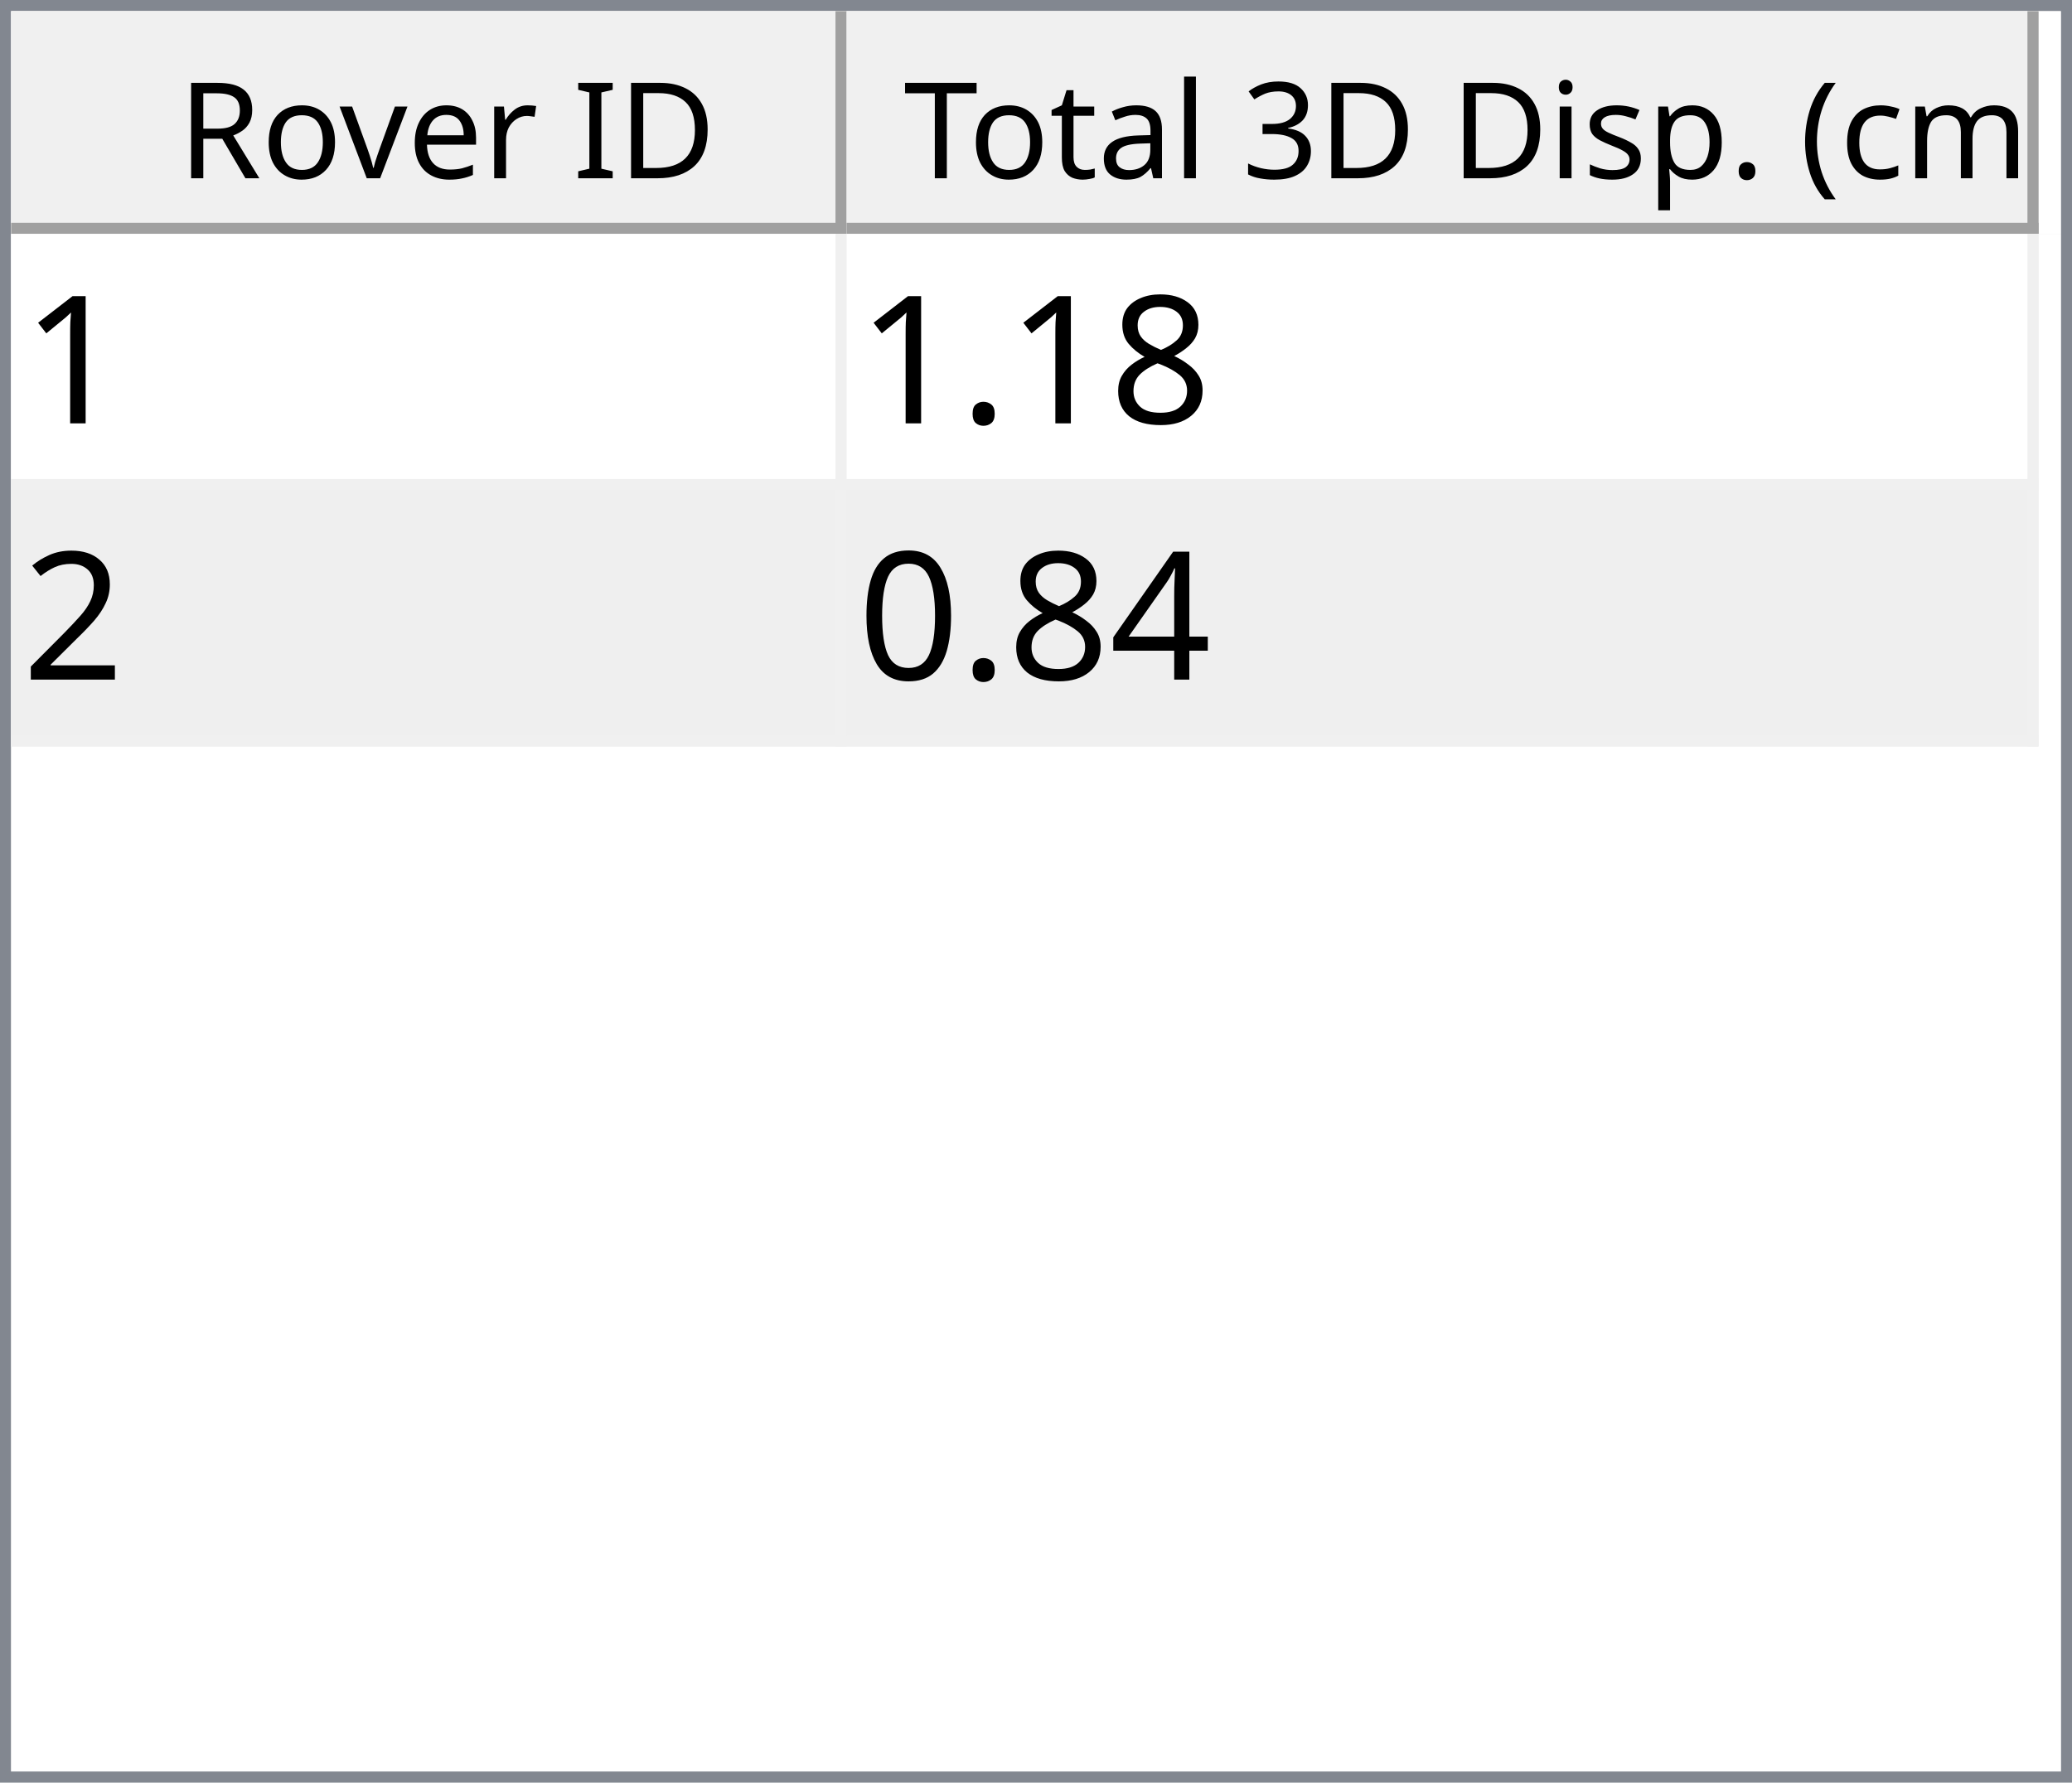
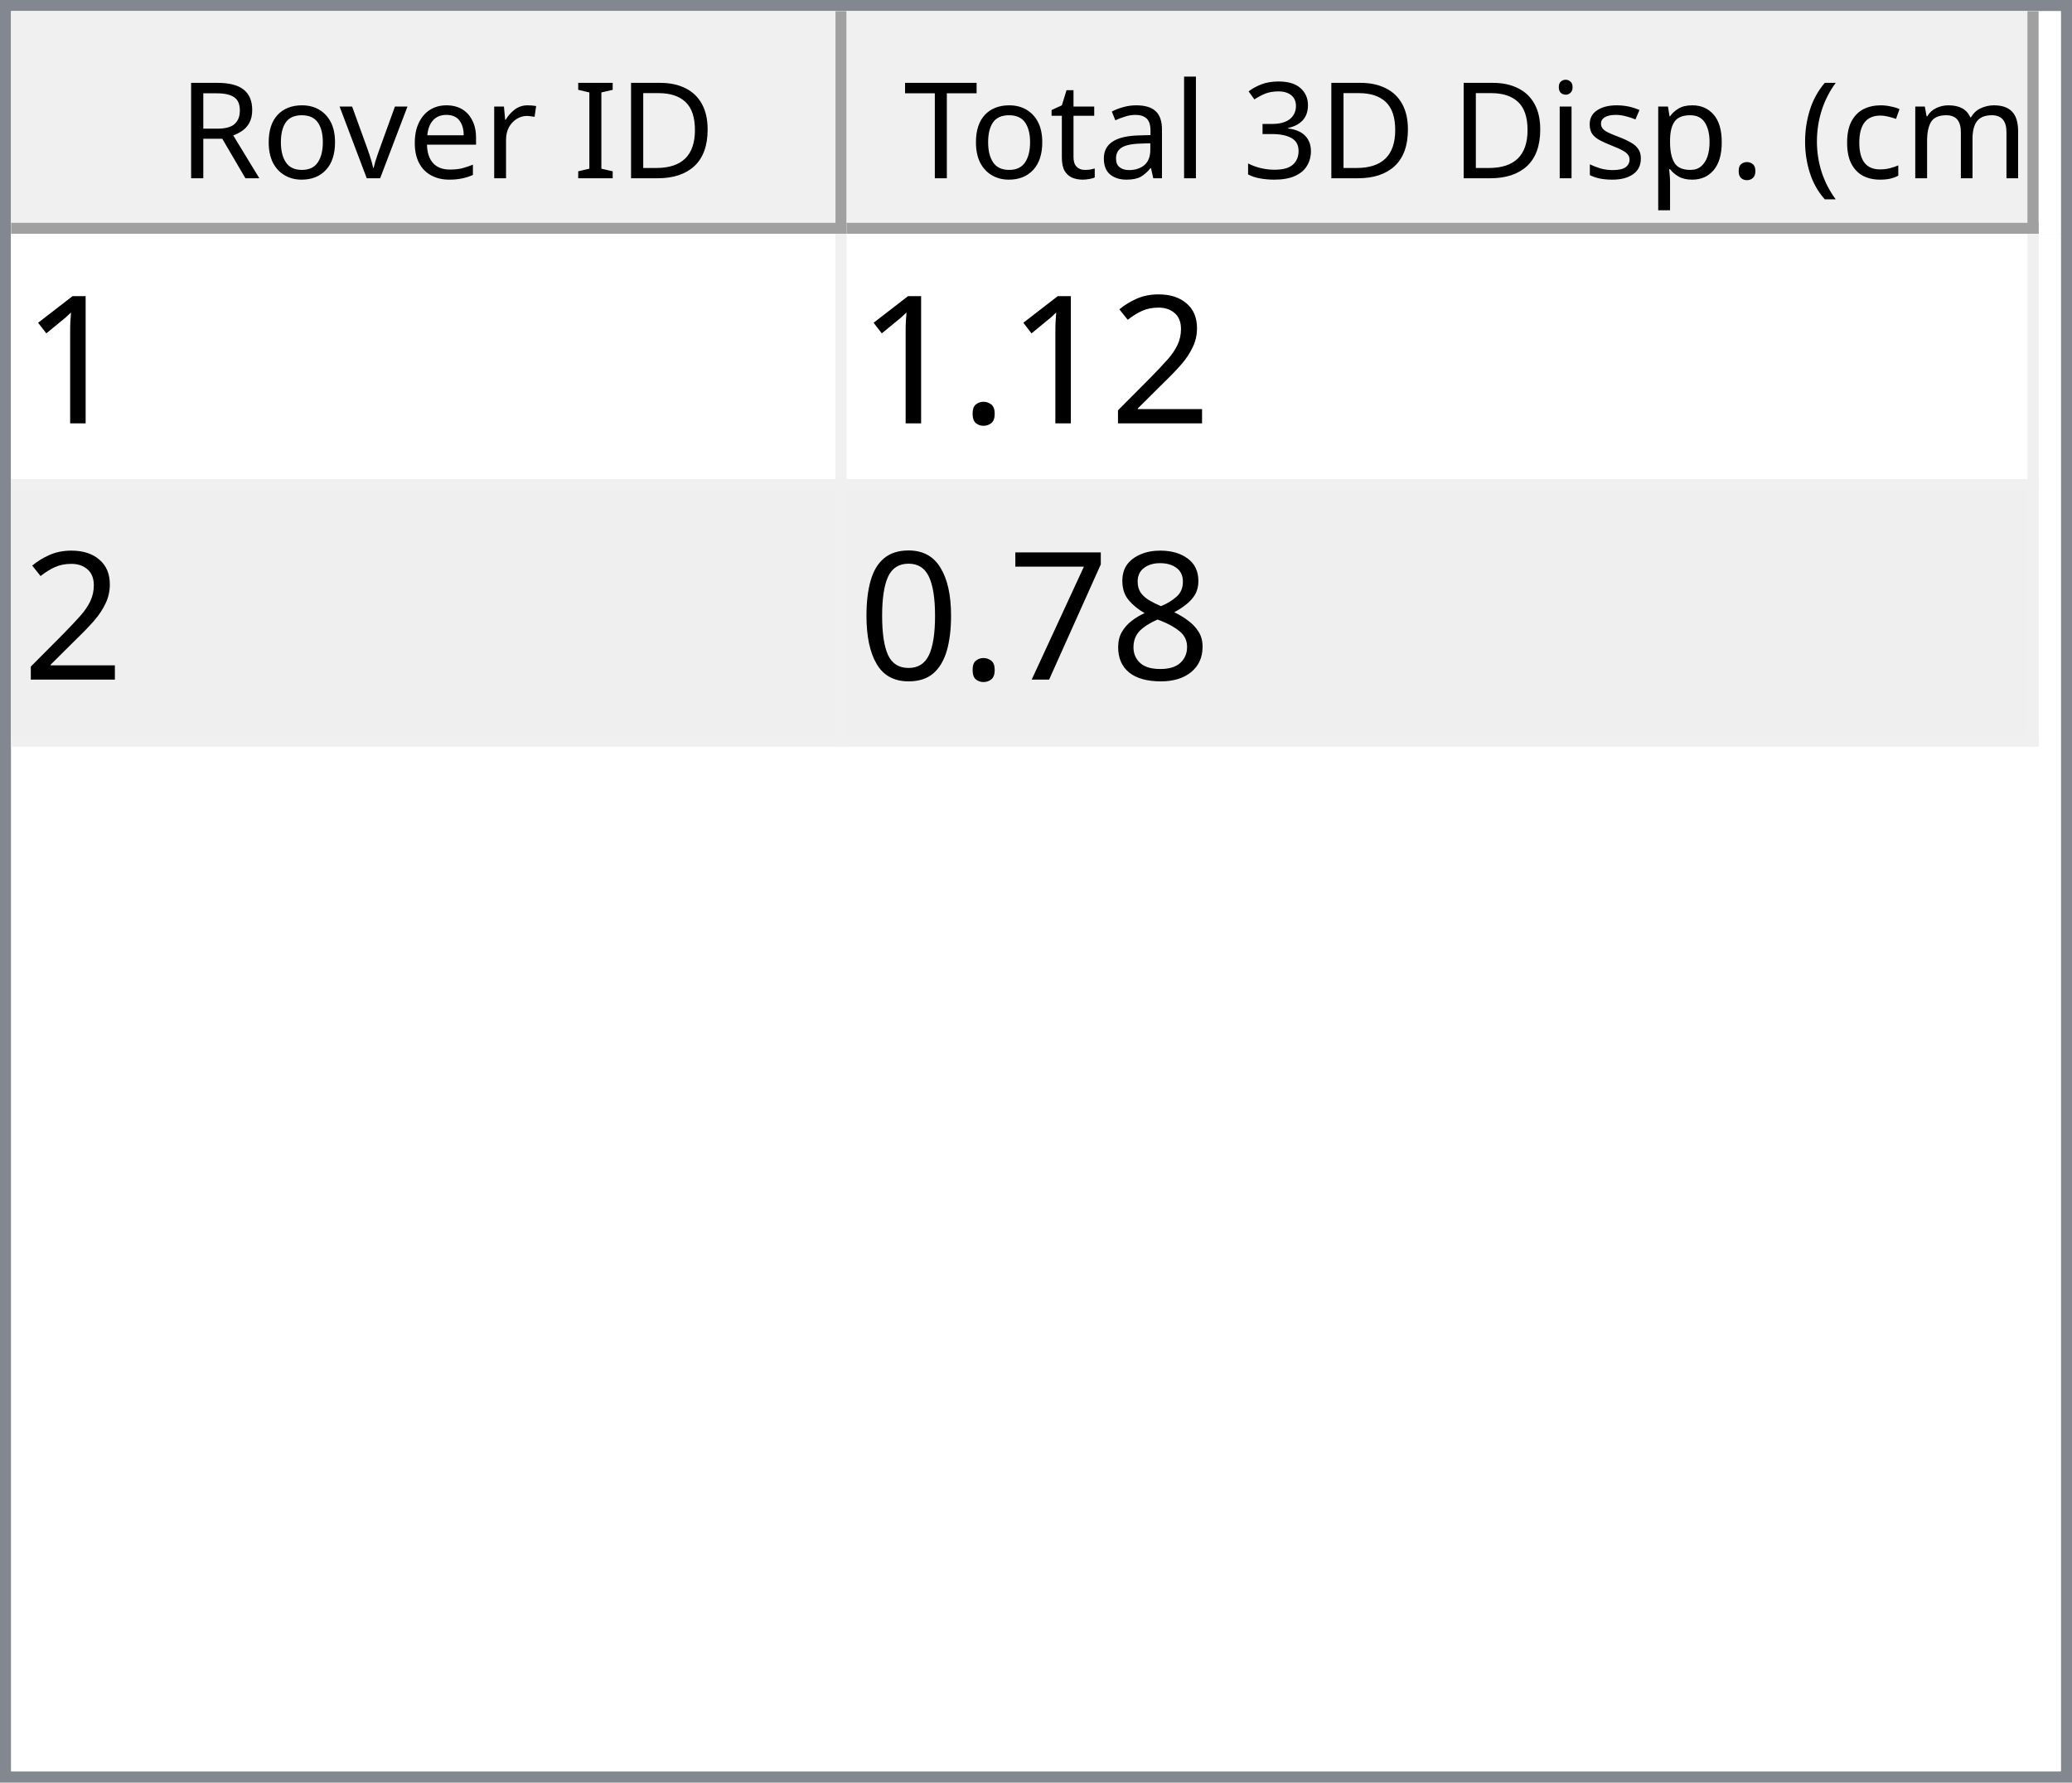
<svg xmlns="http://www.w3.org/2000/svg" style="fill-opacity:1; color-rendering:auto; color-interpolation:auto; text-rendering:auto; stroke:black; stroke-linecap:square; stroke-miterlimit:10; shape-rendering:auto; stroke-opacity:1; fill:black; stroke-dasharray:none; font-weight:normal; stroke-width:1; font-family:'Dialog'; font-style:normal; stroke-linejoin:miter; font-size:12px; stroke-dashoffset:0; image-rendering:auto;" width="186" height="160">
  <defs id="genericDefs" />
  <g>
    <defs id="defs1">
      <clipPath clipPathUnits="userSpaceOnUse" id="clipPath1">
        <path d="M0 0 L186 0 L186 160 L0 160 L0 0 Z" />
      </clipPath>
      <clipPath clipPathUnits="userSpaceOnUse" id="clipPath2">
        <path d="M0 0 L0 160 L186 160 L186 0 Z" />
      </clipPath>
      <clipPath clipPathUnits="userSpaceOnUse" id="clipPath3">
        <path d="M0 0 L0 20 L184 20 L184 0 Z" />
      </clipPath>
      <clipPath clipPathUnits="userSpaceOnUse" id="clipPath4">
        <path d="M0 0 L0 20 L75 20 L75 0 Z" />
      </clipPath>
      <clipPath clipPathUnits="userSpaceOnUse" id="clipPath5">
        <path d="M1 1 L1 19 L74 19 L74 1 Z" />
      </clipPath>
      <clipPath clipPathUnits="userSpaceOnUse" id="clipPath6">
        <path d="M0 0 L0 18 L73 18 L73 0 Z" />
      </clipPath>
      <clipPath clipPathUnits="userSpaceOnUse" id="clipPath7">
        <path d="M-0.5 -0.5 L-0.5 19.5 L74.5 19.5 L74.5 -0.5 Z" />
      </clipPath>
      <clipPath clipPathUnits="userSpaceOnUse" id="clipPath8">
        <path d="M0 0 L0 20 L107 20 L107 0 Z" />
      </clipPath>
      <clipPath clipPathUnits="userSpaceOnUse" id="clipPath9">
        <path d="M1 1 L1 19 L106 19 L106 1 Z" />
      </clipPath>
      <clipPath clipPathUnits="userSpaceOnUse" id="clipPath10">
        <path d="M0 0 L0 18 L105 18 L105 0 Z" />
      </clipPath>
      <clipPath clipPathUnits="userSpaceOnUse" id="clipPath11">
        <path d="M-0.5 -0.5 L-0.5 19.5 L106.5 19.5 L106.5 -0.5 Z" />
      </clipPath>
      <clipPath clipPathUnits="userSpaceOnUse" id="clipPath12">
        <path d="M0 0 L0 138 L184 138 L184 0 Z" />
      </clipPath>
      <clipPath clipPathUnits="userSpaceOnUse" id="clipPath13">
        <path d="M0 0 L0 46 L182 46 L182 0 Z" />
      </clipPath>
      <clipPath clipPathUnits="userSpaceOnUse" id="clipPath14">
        <path d="M-0.5 -0.5 L-0.5 45.5 L181.5 45.5 L181.5 -0.5 Z" />
      </clipPath>
      <clipPath clipPathUnits="userSpaceOnUse" id="clipPath15">
        <path d="M0 0 L0 22 L74 22 L74 0 Z" />
      </clipPath>
      <clipPath clipPathUnits="userSpaceOnUse" id="clipPath16">
        <path d="M0 0 L0 22 L106 22 L106 0 Z" />
      </clipPath>
      <font horiz-adv-x="64.551" id="font1">
        <font-face ascent="107.91" descent="25.098" units-per-em="100" style="font-style:normal; font-family:Segoe UI; font-weight:normal;" />
        <missing-glyph horiz-adv-x="64.551" d="M8.109 0 L8.109 68.266 L56.453 68.266 L56.453 0 L8.109 0 ZM15.328 7.234 L49.219 7.234 L49.219 61.031 L15.328 61.031 L15.328 7.234 Z" />
        <glyph unicode="D" horiz-adv-x="70.117" d="M9.188 0 L9.188 70.016 L28.516 70.016 Q65.531 70.016 65.531 35.891 Q65.531 19.672 55.25 9.836 Q44.969 0 27.734 0 L9.188 0 ZM17.391 62.594 L17.391 7.422 L27.828 7.422 Q41.609 7.422 49.273 14.797 Q56.938 22.172 56.938 35.688 Q56.938 62.594 28.328 62.594 L17.391 62.594 Z" />
        <glyph unicode="I" horiz-adv-x="26.611" d="M17.391 0 L9.188 0 L9.188 70.016 L17.391 70.016 L17.391 0 Z" />
        <glyph unicode=" " horiz-adv-x="27.393" d="" />
        <glyph unicode="r" horiz-adv-x="34.766" d="M34.188 41.891 Q32.078 43.5 28.125 43.5 Q23 43.5 19.555 38.672 Q16.109 33.844 16.109 25.484 L16.109 0 L8.109 0 L8.109 50 L16.109 50 L16.109 39.703 L16.312 39.703 Q18.016 44.969 21.531 47.922 Q25.047 50.875 29.391 50.875 Q32.516 50.875 34.188 50.203 L34.188 41.891 Z" />
        <glyph unicode="e" horiz-adv-x="52.295" d="M48.297 23 L12.984 23 Q13.188 14.656 17.484 10.109 Q21.781 5.562 29.297 5.562 Q37.75 5.562 44.828 11.141 L44.828 3.609 Q38.234 -1.172 27.391 -1.172 Q16.797 -1.172 10.742 5.641 Q4.688 12.453 4.688 24.812 Q4.688 36.469 11.305 43.82 Q17.922 51.172 27.734 51.172 Q37.547 51.172 42.922 44.828 Q48.297 38.484 48.297 27.203 L48.297 23 ZM40.094 29.781 Q40.047 36.719 36.75 40.578 Q33.453 44.438 27.594 44.438 Q21.922 44.438 17.969 40.383 Q14.016 36.328 13.094 29.781 L40.094 29.781 Z" />
        <glyph unicode="v" horiz-adv-x="47.9" d="M47.406 50 L27.484 0 L19.625 0 L0.688 50 L9.469 50 L22.172 13.672 Q23.578 9.672 23.922 6.688 L24.125 6.688 Q24.609 10.453 25.688 13.484 L38.969 50 L47.406 50 Z" />
        <glyph unicode="o" horiz-adv-x="58.594" d="M29 -1.172 Q17.922 -1.172 11.305 5.836 Q4.688 12.844 4.688 24.422 Q4.688 37.016 11.57 44.094 Q18.453 51.172 30.172 51.172 Q41.359 51.172 47.633 44.289 Q53.906 37.406 53.906 25.203 Q53.906 13.234 47.141 6.031 Q40.375 -1.172 29 -1.172 ZM29.594 44.438 Q21.875 44.438 17.383 39.188 Q12.891 33.938 12.891 24.703 Q12.891 15.828 17.43 10.695 Q21.969 5.562 29.594 5.562 Q37.359 5.562 41.531 10.594 Q45.703 15.625 45.703 24.906 Q45.703 34.281 41.531 39.359 Q37.359 44.438 29.594 44.438 Z" />
        <glyph unicode="R" horiz-adv-x="59.814" d="M59.375 0 L49.609 0 L37.891 19.625 Q36.281 22.359 34.766 24.289 Q33.25 26.219 31.664 27.438 Q30.078 28.656 28.25 29.219 Q26.422 29.781 24.125 29.781 L17.391 29.781 L17.391 0 L9.188 0 L9.188 70.016 L30.078 70.016 Q34.672 70.016 38.555 68.867 Q42.438 67.719 45.289 65.375 Q48.141 63.031 49.758 59.547 Q51.375 56.062 51.375 51.375 Q51.375 47.703 50.273 44.656 Q49.172 41.609 47.148 39.211 Q45.125 36.812 42.266 35.133 Q39.406 33.453 35.844 32.516 L35.844 32.328 Q37.594 31.547 38.891 30.547 Q40.188 29.547 41.359 28.18 Q42.531 26.812 43.68 25.078 Q44.828 23.344 46.234 21.047 L59.375 0 ZM17.391 62.594 L17.391 37.203 L28.516 37.203 Q31.594 37.203 34.203 38.133 Q36.812 39.062 38.719 40.797 Q40.625 42.531 41.703 45.047 Q42.781 47.562 42.781 50.688 Q42.781 56.297 39.141 59.445 Q35.5 62.594 28.609 62.594 L17.391 62.594 Z" />
        <glyph unicode=")" horiz-adv-x="30.176" d="M8.297 -15.922 L1.172 -15.922 Q16.406 2.344 16.406 26.812 Q16.406 51.469 1.078 70.016 L8.297 70.016 Q23.531 52.156 23.531 26.703 Q23.531 1.375 8.297 -15.922 Z" />
        <glyph unicode="m" horiz-adv-x="86.133" d="M79.109 0 L71.094 0 L71.094 28.719 Q71.094 37.016 68.531 40.727 Q65.969 44.438 59.906 44.438 Q54.781 44.438 51.195 39.75 Q47.609 35.062 47.609 28.516 L47.609 0 L39.594 0 L39.594 29.688 Q39.594 44.438 28.219 44.438 Q22.953 44.438 19.531 40.016 Q16.109 35.594 16.109 28.516 L16.109 0 L8.109 0 L8.109 50 L16.109 50 L16.109 42.094 L16.312 42.094 Q21.625 51.172 31.844 51.172 Q36.969 51.172 40.773 48.312 Q44.578 45.453 46 40.828 Q51.562 51.172 62.594 51.172 Q79.109 51.172 79.109 30.812 L79.109 0 Z" />
        <glyph unicode="c" horiz-adv-x="46.191" d="M42.188 2.297 Q36.422 -1.172 28.516 -1.172 Q17.828 -1.172 11.258 5.789 Q4.688 12.75 4.688 23.828 Q4.688 36.188 11.766 43.68 Q18.844 51.172 30.672 51.172 Q37.25 51.172 42.281 48.734 L42.281 40.531 Q36.719 44.438 30.375 44.438 Q22.703 44.438 17.797 38.945 Q12.891 33.453 12.891 24.516 Q12.891 15.719 17.508 10.641 Q22.125 5.562 29.891 5.562 Q36.422 5.562 42.188 9.906 L42.188 2.297 Z" />
        <glyph unicode="(" horiz-adv-x="30.176" d="M29.109 -15.922 L21.969 -15.922 Q6.844 1.375 6.844 26.703 Q6.844 52.156 21.969 70.016 L29.203 70.016 Q13.875 51.469 13.875 26.812 Q13.875 2.344 29.109 -15.922 Z" />
        <glyph unicode="." horiz-adv-x="21.68" d="M10.891 -1.078 Q8.641 -1.078 7.055 0.539 Q5.469 2.156 5.469 4.391 Q5.469 6.641 7.055 8.273 Q8.641 9.906 10.891 9.906 Q13.188 9.906 14.797 8.273 Q16.406 6.641 16.406 4.391 Q16.406 2.156 14.797 0.539 Q13.188 -1.078 10.891 -1.078 Z" />
        <glyph unicode="p" horiz-adv-x="58.789" d="M16.312 7.234 L16.109 7.234 L16.109 -23 L8.109 -23 L8.109 50 L16.109 50 L16.109 41.219 L16.312 41.219 Q22.219 51.172 33.594 51.172 Q43.266 51.172 48.688 44.461 Q54.109 37.75 54.109 26.469 Q54.109 13.922 48 6.375 Q41.891 -1.172 31.297 -1.172 Q21.578 -1.172 16.312 7.234 ZM16.109 27.391 L16.109 20.406 Q16.109 14.203 20.141 9.883 Q24.172 5.562 30.375 5.562 Q37.641 5.562 41.773 11.133 Q45.906 16.703 45.906 26.609 Q45.906 34.969 42.047 39.703 Q38.188 44.438 31.594 44.438 Q24.609 44.438 20.359 39.578 Q16.109 34.719 16.109 27.391 Z" />
        <glyph unicode="s" horiz-adv-x="42.432" d="M5.078 1.812 L5.078 10.406 Q11.625 5.562 19.484 5.562 Q30.031 5.562 30.031 12.594 Q30.031 14.594 29.125 15.992 Q28.219 17.391 26.68 18.461 Q25.141 19.531 23.07 20.383 Q21 21.234 18.609 22.172 Q15.281 23.484 12.766 24.828 Q10.25 26.172 8.57 27.859 Q6.891 29.547 6.031 31.695 Q5.172 33.844 5.172 36.719 Q5.172 40.234 6.789 42.945 Q8.406 45.656 11.086 47.484 Q13.766 49.312 17.211 50.242 Q20.656 51.172 24.312 51.172 Q30.812 51.172 35.938 48.922 L35.938 40.828 Q30.422 44.438 23.25 44.438 Q21 44.438 19.195 43.922 Q17.391 43.406 16.094 42.477 Q14.797 41.547 14.086 40.258 Q13.375 38.969 13.375 37.406 Q13.375 35.453 14.086 34.133 Q14.797 32.812 16.164 31.789 Q17.531 30.766 19.484 29.938 Q21.438 29.109 23.922 28.125 Q27.25 26.859 29.883 25.516 Q32.516 24.172 34.375 22.484 Q36.234 20.797 37.234 18.602 Q38.234 16.406 38.234 13.375 Q38.234 9.672 36.602 6.938 Q34.969 4.203 32.234 2.398 Q29.5 0.594 25.93 -0.289 Q22.359 -1.172 18.453 -1.172 Q10.75 -1.172 5.078 1.812 Z" />
        <glyph unicode="i" horiz-adv-x="24.219" d="M12.203 62.703 Q10.062 62.703 8.547 64.164 Q7.031 65.625 7.031 67.875 Q7.031 70.125 8.547 71.609 Q10.062 73.094 12.203 73.094 Q14.406 73.094 15.945 71.609 Q17.484 70.125 17.484 67.875 Q17.484 65.719 15.945 64.211 Q14.406 62.703 12.203 62.703 ZM16.109 0 L8.109 0 L8.109 50 L16.109 50 L16.109 0 Z" />
        <glyph unicode="3" horiz-adv-x="53.906" d="M46.531 19.828 Q46.531 15.094 44.75 11.211 Q42.969 7.328 39.719 4.57 Q36.469 1.812 31.93 0.297 Q27.391 -1.219 21.922 -1.219 Q11.922 -1.219 6 2.594 L6 11.188 Q13.094 5.609 22.219 5.609 Q25.875 5.609 28.828 6.539 Q31.781 7.469 33.906 9.227 Q36.031 10.984 37.18 13.477 Q38.328 15.969 38.328 19.094 Q38.328 32.812 18.797 32.812 L12.984 32.812 L12.984 39.594 L18.5 39.594 Q35.797 39.594 35.797 52.484 Q35.797 64.406 22.609 64.406 Q15.188 64.406 8.688 59.422 L8.688 67.188 Q15.375 71.188 24.609 71.188 Q29 71.188 32.57 69.969 Q36.141 68.75 38.68 66.555 Q41.219 64.359 42.609 61.281 Q44 58.203 44 54.5 Q44 40.672 30.031 36.719 L30.031 36.531 Q33.594 36.141 36.625 34.797 Q39.656 33.453 41.852 31.305 Q44.047 29.156 45.289 26.25 Q46.531 23.344 46.531 19.828 Z" />
        <glyph unicode="l" horiz-adv-x="24.219" d="M16.109 0 L8.109 0 L8.109 74.031 L16.109 74.031 L16.109 0 Z" />
        <glyph unicode="a" horiz-adv-x="50.879" d="M43.891 0 L35.891 0 L35.891 7.812 L35.688 7.812 Q30.469 -1.172 20.312 -1.172 Q12.844 -1.172 8.617 2.781 Q4.391 6.734 4.391 13.281 Q4.391 27.297 20.906 29.594 L35.891 31.688 Q35.891 44.438 25.594 44.438 Q16.547 44.438 9.281 38.281 L9.281 46.484 Q16.656 51.172 26.266 51.172 Q43.891 51.172 43.891 32.516 L43.891 0 ZM35.891 25.297 L23.828 23.641 Q18.266 22.859 15.43 20.875 Q12.594 18.891 12.594 13.875 Q12.594 10.203 15.211 7.883 Q17.828 5.562 22.172 5.562 Q28.125 5.562 32.008 9.742 Q35.891 13.922 35.891 20.312 L35.891 25.297 Z" />
        <glyph unicode="t" horiz-adv-x="33.887" d="M31.297 0.484 Q28.469 -1.078 23.828 -1.078 Q10.688 -1.078 10.688 13.578 L10.688 43.172 L2.094 43.172 L2.094 50 L10.688 50 L10.688 62.203 L18.703 64.797 L18.703 50 L31.297 50 L31.297 43.172 L18.703 43.172 L18.703 14.984 Q18.703 9.969 20.414 7.82 Q22.125 5.672 26.078 5.672 Q29.109 5.672 31.297 7.328 L31.297 0.484 Z" />
        <glyph unicode="T" horiz-adv-x="52.393" d="M50.594 62.594 L30.375 62.594 L30.375 0 L22.172 0 L22.172 62.594 L2 62.594 L2 70.016 L50.594 70.016 L50.594 62.594 Z" />
      </font>
      <font horiz-adv-x="75.0" id="font2">
        <font-face ascent="100.537" descent="21.973" units-per-em="100" style="font-style:normal; font-family:sans-serif; font-weight:normal;" />
        <missing-glyph horiz-adv-x="75.0" d="M12.5 0 L12.5 62.5 L62.5 62.5 L62.5 0 L12.5 0 ZM14.062 1.562 L60.938 1.562 L60.938 60.938 L14.062 60.938 L14.062 1.562 Z" />
        <glyph unicode="1" horiz-adv-x="55.615" d="M37.25 0 L28.469 0 L28.469 56 Q25.297 52.984 20.141 49.953 Q14.984 46.922 10.891 45.406 L10.891 53.906 Q18.266 57.375 23.781 62.305 Q29.297 67.234 31.594 71.875 L37.25 71.875 L37.25 0 Z" />
+         <glyph unicode="2" horiz-adv-x="55.615" d="M50.344 8.453 L50.344 0 L3.031 0 Q2.938 3.172 4.047 6.109 Q5.859 10.938 9.836 15.625 Q13.812 20.312 21.344 26.469 Q33.016 36.031 37.117 41.625 Q41.219 47.219 41.219 52.203 Q41.219 57.422 37.477 61.008 Q33.734 64.594 27.734 64.594 Q21.391 64.594 17.578 60.789 Q13.766 56.984 13.719 50.25 L4.688 51.172 Q5.609 61.281 11.664 66.578 Q17.719 71.875 27.938 71.875 Q38.234 71.875 44.242 66.164 Q50.25 60.453 50.25 52 Q50.25 47.703 48.492 43.555 Q46.734 39.406 42.656 34.812 Q38.578 30.219 29.109 22.219 Q21.188 15.578 18.945 13.211 Q16.703 10.844 15.234 8.453 L50.344 8.453 Z" />
+         <glyph unicode="." horiz-adv-x="27.783" d="M9.078 0 L9.078 10.016 L19.094 10.016 L19.094 0 L9.078 0 Z" />
        <glyph unicode="8" horiz-adv-x="55.615" d="M17.672 38.812 Q12.203 40.828 9.57 44.539 Q6.938 48.25 6.938 53.422 Q6.938 61.234 12.555 66.555 Q18.172 71.875 27.484 71.875 Q36.859 71.875 42.578 66.43 Q48.297 60.984 48.297 53.172 Q48.297 48.188 45.68 44.508 Q43.062 40.828 37.75 38.812 Q44.344 36.672 47.781 31.883 Q51.219 27.094 51.219 20.453 Q51.219 11.281 44.727 5.031 Q38.234 -1.219 27.641 -1.219 Q17.047 -1.219 10.547 5.055 Q4.047 11.328 4.047 20.703 Q4.047 27.688 7.594 32.398 Q11.141 37.109 17.672 38.812 ZM15.922 53.719 Q15.922 48.641 19.195 45.414 Q22.469 42.188 27.688 42.188 Q32.766 42.188 36.016 45.383 Q39.266 48.578 39.266 53.219 Q39.266 58.062 35.914 61.359 Q32.562 64.656 27.594 64.656 Q22.562 64.656 19.242 61.43 Q15.922 58.203 15.922 53.719 ZM13.094 20.656 Q13.094 16.891 14.875 13.375 Q16.656 9.859 20.172 7.93 Q23.688 6 27.734 6 Q34.031 6 38.133 10.055 Q42.234 14.109 42.234 20.359 Q42.234 26.703 38.016 30.859 Q33.797 35.016 27.438 35.016 Q21.234 35.016 17.164 30.914 Q13.094 26.812 13.094 20.656 Z" />
-         <glyph unicode="." horiz-adv-x="27.783" d="M9.078 0 L9.078 10.016 L19.094 10.016 L19.094 0 L9.078 0 Z" />
-         <glyph unicode="2" horiz-adv-x="55.615" d="M50.344 8.453 L50.344 0 L3.031 0 Q2.938 3.172 4.047 6.109 Q5.859 10.938 9.836 15.625 Q13.812 20.312 21.344 26.469 Q33.016 36.031 37.117 41.625 Q41.219 47.219 41.219 52.203 Q41.219 57.422 37.477 61.008 Q33.734 64.594 27.734 64.594 Q21.391 64.594 17.578 60.789 Q13.766 56.984 13.719 50.25 L4.688 51.172 Q5.609 61.281 11.664 66.578 Q17.719 71.875 27.938 71.875 Q38.234 71.875 44.242 66.164 Q50.25 60.453 50.25 52 Q50.25 47.703 48.492 43.555 Q46.734 39.406 42.656 34.812 Q38.578 30.219 29.109 22.219 Q21.188 15.578 18.945 13.211 Q16.703 10.844 15.234 8.453 L50.344 8.453 Z" />
-         <glyph unicode="4" horiz-adv-x="55.615" d="M32.328 0 L32.328 17.141 L1.266 17.141 L1.266 25.203 L33.938 71.578 L41.109 71.578 L41.109 25.203 L50.781 25.203 L50.781 17.141 L41.109 17.141 L41.109 0 L32.328 0 ZM32.328 25.203 L32.328 57.469 L9.906 25.203 L32.328 25.203 Z" />
+         <glyph unicode="7" horiz-adv-x="55.615" d="M4.734 62.203 L4.734 70.656 L51.078 70.656 L51.078 63.812 Q44.234 56.547 37.523 44.484 Q30.812 32.422 27.156 19.672 Q24.516 10.688 23.781 0 L14.75 0 Q14.891 8.453 18.062 20.414 Q21.234 32.375 27.172 43.484 Q33.109 54.594 39.797 62.203 L4.734 62.203 Z" />
        <glyph unicode="0" horiz-adv-x="55.615" d="M4.156 35.297 Q4.156 48 6.766 55.742 Q9.375 63.484 14.523 67.68 Q19.672 71.875 27.484 71.875 Q33.25 71.875 37.594 69.555 Q41.938 67.234 44.773 62.867 Q47.609 58.5 49.219 52.227 Q50.828 45.953 50.828 35.297 Q50.828 22.703 48.242 14.969 Q45.656 7.234 40.508 3.008 Q35.359 -1.219 27.484 -1.219 Q17.141 -1.219 11.234 6.203 Q4.156 15.141 4.156 35.297 ZM13.188 35.297 Q13.188 17.672 17.312 11.836 Q21.438 6 27.484 6 Q33.547 6 37.672 11.859 Q41.797 17.719 41.797 35.297 Q41.797 52.984 37.672 58.789 Q33.547 64.594 27.391 64.594 Q21.344 64.594 17.719 59.469 Q13.188 52.938 13.188 35.297 Z" />
      </font>
    </defs>
    <g style="fill:white; stroke:white;">
      <rect x="0" y="0" width="186" style="clip-path:url(#clipPath1); stroke:none;" height="160" />
    </g>
    <g style="fill:white; text-rendering:optimizeSpeed; color-rendering:optimizeSpeed; image-rendering:optimizeSpeed; shape-rendering:crispEdges; stroke:white; color-interpolation:sRGB;">
      <rect x="0" width="186" height="160" y="0" style="stroke:none;" />
      <path style="stroke:none;" d="M0 160 L186 160 L186 0 L0 0 Z" />
    </g>
    <g style="fill:rgb(240,240,240); font-family:'Segoe UI'; stroke:rgb(240,240,240);">
      <rect x="0" y="0" width="186" style="clip-path:url(#clipPath2); stroke:none;" height="160" />
    </g>
    <g style="fill:rgb(130,135,144); font-family:'Segoe UI'; stroke:rgb(130,135,144);">
      <path d="M0 0 L186 0 L186 160 L0 160 L0 0 ZM1 1 L185 1 L185 159 L1 159 L1 1 Z" style="fill-rule:evenodd; clip-path:url(#clipPath2); stroke:none;" />
    </g>
    <g style="fill:white; font-family:'Segoe UI'; stroke:white;" transform="translate(1,1)">
      <rect x="0" y="0" width="184" style="clip-path:url(#clipPath3); stroke:none;" height="20" />
    </g>
    <g style="fill:rgb(240,240,240); font-family:'Segoe UI'; stroke:rgb(240,240,240);" transform="translate(1,1)">
      <rect x="0" y="0" width="75" style="clip-path:url(#clipPath4); stroke:none;" height="20" />
    </g>
    <g style="font-family:'Segoe UI';" transform="translate(2,2)">
      <text x="14" xml:space="preserve" y="14" style="clip-path:url(#clipPath6); stroke:none;">Rover ID</text>
    </g>
    <g style="fill:rgb(160,160,160); font-family:'Segoe UI'; stroke:rgb(160,160,160); stroke-linejoin:bevel;" transform="translate(1.5,1.5)">
      <line x1="74" x2="74" y1="0" style="fill:none; clip-path:url(#clipPath7);" y2="19" />
    </g>
    <g style="fill:rgb(160,160,160); font-family:'Segoe UI'; stroke:rgb(160,160,160); stroke-linejoin:bevel;" transform="matrix(1,0,0,1,1,1) translate(0.5,0.5)">
      <line x1="0" x2="74" y1="19" style="fill:none; clip-path:url(#clipPath7);" y2="19" />
    </g>
    <g style="fill:rgb(240,240,240); font-family:'Segoe UI'; stroke:rgb(240,240,240);" transform="translate(76,1)">
      <rect x="0" y="0" width="107" style="clip-path:url(#clipPath8); stroke:none;" height="20" />
    </g>
    <g style="font-family:'Segoe UI';" transform="translate(77,2)">
      <text x="1" xml:space="preserve" y="14" style="clip-path:url(#clipPath10); stroke:none;"> Total 3D Disp. (cm)</text>
    </g>
    <g style="fill:rgb(160,160,160); font-family:'Segoe UI'; stroke:rgb(160,160,160); stroke-linejoin:bevel;" transform="translate(76.5,1.5)">
      <line x1="106" x2="106" y1="0" style="fill:none; clip-path:url(#clipPath11);" y2="19" />
    </g>
    <g style="fill:rgb(160,160,160); font-family:'Segoe UI'; stroke:rgb(160,160,160); stroke-linejoin:bevel;" transform="matrix(1,0,0,1,76,1) translate(0.5,0.5)">
      <line x1="0" x2="106" y1="19" style="fill:none; clip-path:url(#clipPath11);" y2="19" />
    </g>
    <g style="fill:white; font-family:'Segoe UI'; stroke:white;" transform="translate(1,21)">
      <rect x="0" y="0" width="184" style="clip-path:url(#clipPath12); stroke:none;" height="138" />
    </g>
    <g style="fill:rgb(240,240,240); font-size:16px; font-family:sans-serif; stroke:rgb(240,240,240);" transform="translate(1,21)">
      <rect x="0" y="0" width="182" style="clip-path:url(#clipPath13); stroke:none;" height="46" />
      <line transform="translate(0.5,0.5)" x1="0" x2="181" y1="22" style="clip-path:url(#clipPath14); fill:none; stroke-linejoin:bevel;" y2="22" />
    </g>
    <g transform="matrix(1,0,0,1,1,21) translate(0.5,0.5)" style="fill:rgb(240,240,240); font-size:16px; font-family:sans-serif; stroke:rgb(240,240,240); stroke-linejoin:bevel;">
      <line x1="0" x2="181" y1="45" style="fill:none; clip-path:url(#clipPath14);" y2="45" />
    </g>
    <g transform="matrix(1,0,0,1,1,21) translate(0.5,0.5)" style="fill:rgb(240,240,240); font-size:16px; font-family:sans-serif; stroke:rgb(240,240,240); stroke-linejoin:bevel;">
      <line x1="74" x2="74" y1="0" style="fill:none; clip-path:url(#clipPath14);" y2="45" />
    </g>
    <g transform="matrix(1,0,0,1,1,21) translate(0.5,0.5)" style="fill:rgb(240,240,240); font-size:16px; font-family:sans-serif; stroke:rgb(240,240,240); stroke-linejoin:bevel;">
      <line x1="181" x2="181" y1="0" style="fill:none; clip-path:url(#clipPath14);" y2="45" />
    </g>
    <g style="fill:white; font-size:16px; font-family:sans-serif; stroke:white;" transform="matrix(1,0,0,1,1,21)">
      <rect x="0" y="0" width="74" style="clip-path:url(#clipPath15); stroke:none;" height="22" />
      <text x="1" y="17" style="fill:black; clip-path:url(#clipPath15); stroke:none;" xml:space="preserve">1</text>
    </g>
    <g style="fill:white; font-size:16px; font-family:sans-serif; stroke:white;" transform="matrix(1,0,0,1,1,21) translate(75,0)">
      <rect x="0" y="0" width="106" style="clip-path:url(#clipPath16); stroke:none;" height="22" />
-       <text x="1" y="17" style="fill:black; clip-path:url(#clipPath16); stroke:none;" xml:space="preserve">1.18</text>
+       <text x="1" y="17" style="fill:black; clip-path:url(#clipPath16); stroke:none;" xml:space="preserve">1.12</text>
    </g>
    <g style="fill:rgb(239,239,239); font-size:16px; font-family:sans-serif; stroke:rgb(239,239,239);" transform="matrix(1,0,0,1,1,21) translate(0,23)">
      <rect x="0" y="0" width="74" style="clip-path:url(#clipPath15); stroke:none;" height="22" />
      <text x="1" y="17" style="fill:black; clip-path:url(#clipPath15); stroke:none;" xml:space="preserve">2</text>
    </g>
    <g style="fill:rgb(239,239,239); font-size:16px; font-family:sans-serif; stroke:rgb(239,239,239);" transform="matrix(1,0,0,1,1,21) translate(75,23)">
      <rect x="0" y="0" width="106" style="clip-path:url(#clipPath16); stroke:none;" height="22" />
-       <text x="1" y="17" style="fill:black; clip-path:url(#clipPath16); stroke:none;" xml:space="preserve">0.84</text>
+       <text x="1" y="17" style="fill:black; clip-path:url(#clipPath16); stroke:none;" xml:space="preserve">0.78</text>
    </g>
  </g>
</svg>
